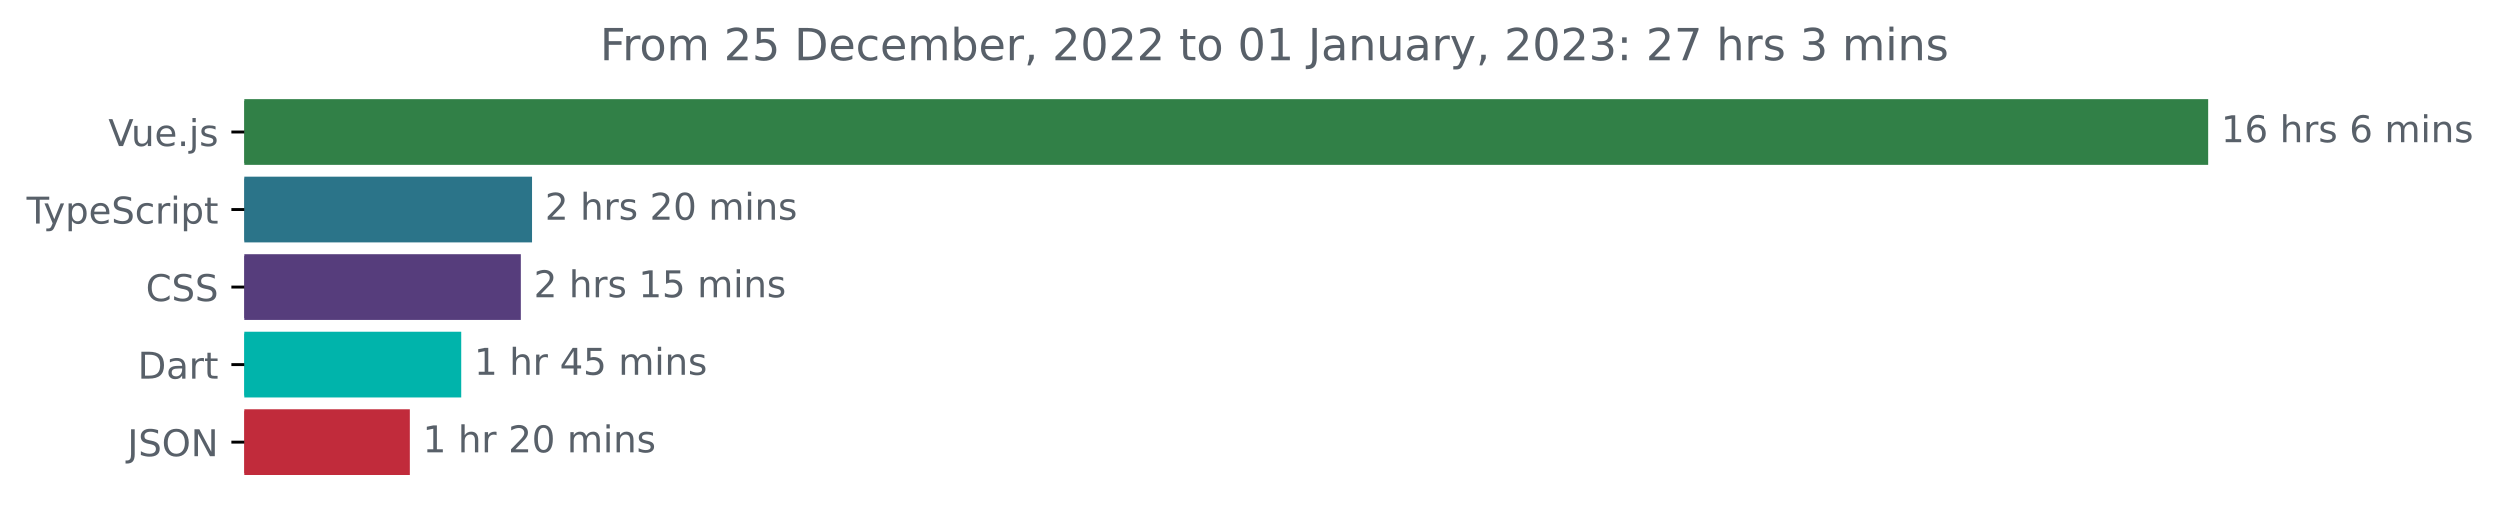
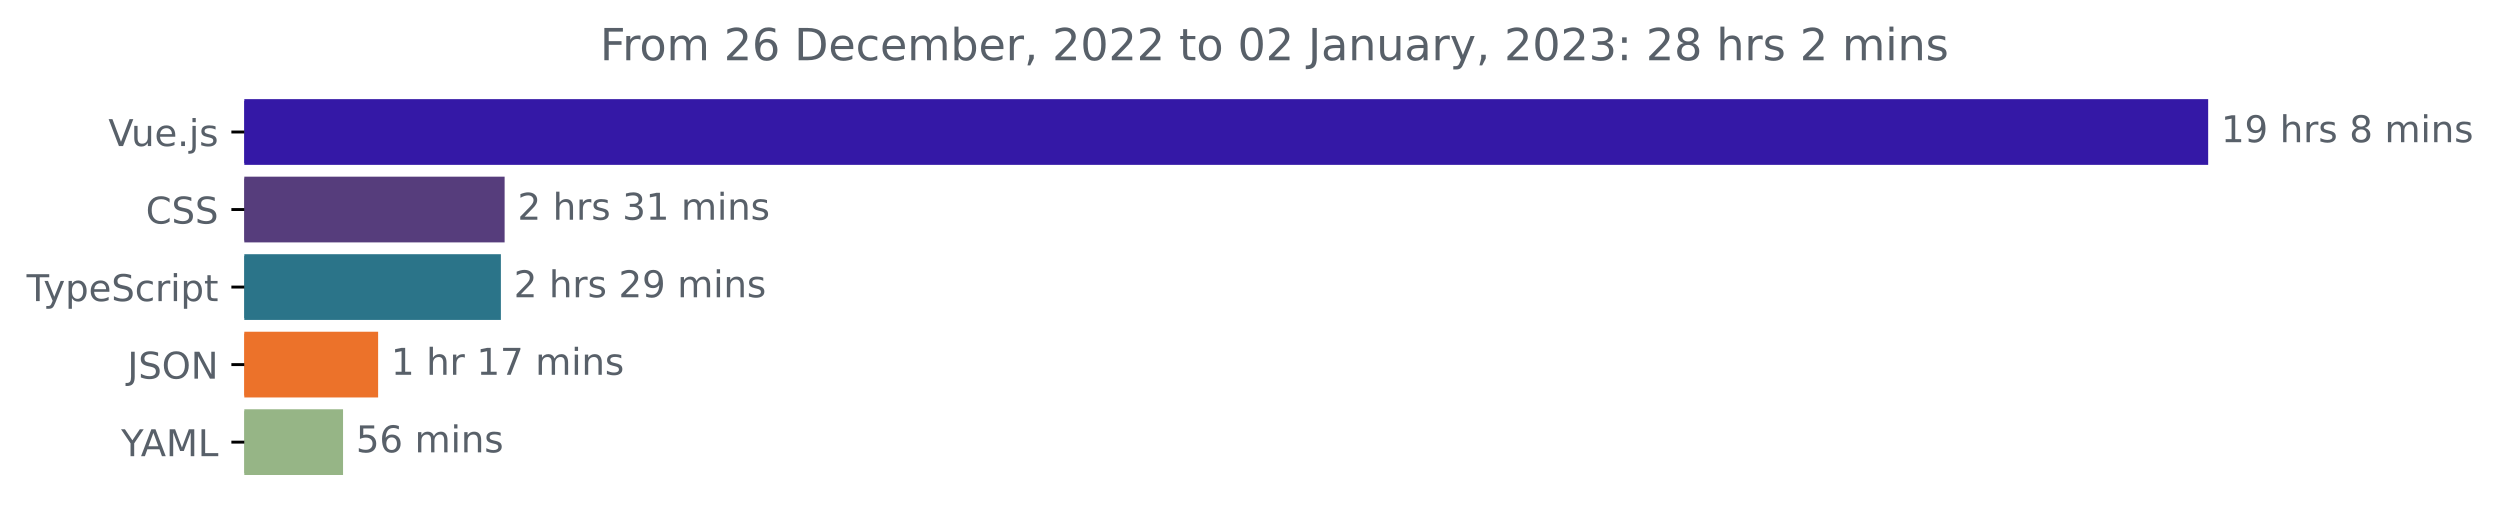
<svg xmlns="http://www.w3.org/2000/svg" xmlns:xlink="http://www.w3.org/1999/xlink" width="677.144pt" height="140.398pt" viewBox="0 0 677.144 140.398" version="1.1">
  <defs>
    <style type="text/css">*{stroke-linejoin: round; stroke-linecap: butt}</style>
  </defs>
  <g id="figure_1">
    <g id="patch_1">
      <path d="M -0 140.398  L 677.144 140.398  L 677.144 0  L -0 0  L -0 140.398  z " style="fill: none" />
    </g>
    <g id="axes_1">
      <g id="patch_2">
-         <path d="M 66.17 27.358  L 597.599 27.358  L 597.599 44.158  L 66.17 44.158  z " clip-path="url(#pd96a8617d4)" style="fill: #318047; stroke: #318047; stroke-linejoin: miter" />
+         <path d="M 66.17 27.358  L 597.599 27.358  L 597.599 44.158  L 66.17 44.158  z " clip-path="url(#pa84ea050c7)" style="fill: #3418a6; stroke: #3418a6; stroke-linejoin: miter" />
      </g>
      <g id="patch_3">
-         <path d="M 66.17 48.358  L 143.605 48.358  L 143.605 65.158  L 66.17 65.158  z " clip-path="url(#pd96a8617d4)" style="fill: #2b7489; stroke: #2b7489; stroke-linejoin: miter" />
+         <path d="M 66.17 48.358  L 136.181 48.358  L 136.181 65.158  L 66.17 65.158  z " clip-path="url(#pa84ea050c7)" style="fill: #563d7c; stroke: #563d7c; stroke-linejoin: miter" />
      </g>
      <g id="patch_4">
-         <path d="M 66.17 69.358  L 140.572 69.358  L 140.572 86.158  L 66.17 86.158  z " clip-path="url(#pd96a8617d4)" style="fill: #563d7c; stroke: #563d7c; stroke-linejoin: miter" />
+         <path d="M 66.17 69.358  L 135.169 69.358  L 135.169 86.158  L 66.17 86.158  z " clip-path="url(#pa84ea050c7)" style="fill: #2b7489; stroke: #2b7489; stroke-linejoin: miter" />
      </g>
      <g id="patch_5">
-         <path d="M 66.17 90.358  L 124.425 90.358  L 124.425 107.158  L 66.17 107.158  z " clip-path="url(#pd96a8617d4)" style="fill: #00b4ab; stroke: #00b4ab; stroke-linejoin: miter" />
+         <path d="M 66.17 90.358  L 101.916 90.358  L 101.916 107.158  L 66.17 107.158  z " clip-path="url(#pa84ea050c7)" style="fill: #ec722a; stroke: #ec722a; stroke-linejoin: miter" />
      </g>
      <g id="patch_6">
-         <path d="M 66.17 111.358  L 110.508 111.358  L 110.508 128.158  L 66.17 128.158  z " clip-path="url(#pd96a8617d4)" style="fill: #c12b3b; stroke: #c12b3b; stroke-linejoin: miter" />
+         <path d="M 66.17 111.358  L 92.415 111.358  L 92.415 128.158  L 66.17 128.158  z " clip-path="url(#pa84ea050c7)" style="fill: #96b586; stroke: #96b586; stroke-linejoin: miter" />
      </g>
      <g id="matplotlib.axis_1" />
      <g id="matplotlib.axis_2">
        <g id="ytick_1">
          <g id="line2d_1">
            <defs>
-               <path id="md904763679" d="M 0 0  L -3.5 0  " style="stroke: #000000; stroke-width: 0.8" />
+               <path id="m0748a91ef2" d="M 0 0  L -3.5 0  " style="stroke: #000000; stroke-width: 0.8" />
            </defs>
            <g>
-               <use xlink:href="#md904763679" x="66.17" y="35.758" style="stroke: #000000; stroke-width: 0.8" />
+               <use xlink:href="#m0748a91ef2" x="66.17" y="35.758" style="stroke: #000000; stroke-width: 0.8" />
            </g>
          </g>
          <g id="text_1">
            <g style="fill: #586069" transform="translate(29.34844 39.55734)scale(0.1 -0.1)">
              <defs>
                <path id="DejaVuSans-56" d="M 1831 0  L 50 4666  L 709 4666  L 2188 738  L 3669 4666  L 4325 4666  L 2547 0  L 1831 0  z " transform="scale(0.015625)" />
                <path id="DejaVuSans-75" d="M 544 1381  L 544 3500  L 1119 3500  L 1119 1403  Q 1119 906 1312 657  Q 1506 409 1894 409  Q 2359 409 2629 706  Q 2900 1003 2900 1516  L 2900 3500  L 3475 3500  L 3475 0  L 2900 0  L 2900 538  Q 2691 219 2414 64  Q 2138 -91 1772 -91  Q 1169 -91 856 284  Q 544 659 544 1381  z M 1991 3584  L 1991 3584  z " transform="scale(0.015625)" />
                <path id="DejaVuSans-65" d="M 3597 1894  L 3597 1613  L 953 1613  Q 991 1019 1311 708  Q 1631 397 2203 397  Q 2534 397 2845 478  Q 3156 559 3463 722  L 3463 178  Q 3153 47 2828 -22  Q 2503 -91 2169 -91  Q 1331 -91 842 396  Q 353 884 353 1716  Q 353 2575 817 3079  Q 1281 3584 2069 3584  Q 2775 3584 3186 3129  Q 3597 2675 3597 1894  z M 3022 2063  Q 3016 2534 2758 2815  Q 2500 3097 2075 3097  Q 1594 3097 1305 2825  Q 1016 2553 972 2059  L 3022 2063  z " transform="scale(0.015625)" />
                <path id="DejaVuSans-2e" d="M 684 794  L 1344 794  L 1344 0  L 684 0  L 684 794  z " transform="scale(0.015625)" />
                <path id="DejaVuSans-6a" d="M 603 3500  L 1178 3500  L 1178 -63  Q 1178 -731 923 -1031  Q 669 -1331 103 -1331  L -116 -1331  L -116 -844  L 38 -844  Q 366 -844 484 -692  Q 603 -541 603 -63  L 603 3500  z M 603 4863  L 1178 4863  L 1178 4134  L 603 4134  L 603 4863  z " transform="scale(0.015625)" />
                <path id="DejaVuSans-73" d="M 2834 3397  L 2834 2853  Q 2591 2978 2328 3040  Q 2066 3103 1784 3103  Q 1356 3103 1142 2972  Q 928 2841 928 2578  Q 928 2378 1081 2264  Q 1234 2150 1697 2047  L 1894 2003  Q 2506 1872 2764 1633  Q 3022 1394 3022 966  Q 3022 478 2636 193  Q 2250 -91 1575 -91  Q 1294 -91 989 -36  Q 684 19 347 128  L 347 722  Q 666 556 975 473  Q 1284 391 1588 391  Q 1994 391 2212 530  Q 2431 669 2431 922  Q 2431 1156 2273 1281  Q 2116 1406 1581 1522  L 1381 1569  Q 847 1681 609 1914  Q 372 2147 372 2553  Q 372 3047 722 3315  Q 1072 3584 1716 3584  Q 2034 3584 2315 3537  Q 2597 3491 2834 3397  z " transform="scale(0.015625)" />
              </defs>
              <use xlink:href="#DejaVuSans-56" />
              <use xlink:href="#DejaVuSans-75" x="61.658" />
              <use xlink:href="#DejaVuSans-65" x="125.037" />
              <use xlink:href="#DejaVuSans-2e" x="186.561" />
              <use xlink:href="#DejaVuSans-6a" x="218.348" />
              <use xlink:href="#DejaVuSans-73" x="246.131" />
            </g>
          </g>
        </g>
        <g id="ytick_2">
          <g id="line2d_2">
            <g>
-               <use xlink:href="#md904763679" x="66.17" y="56.758" style="stroke: #000000; stroke-width: 0.8" />
+               <use xlink:href="#m0748a91ef2" x="66.17" y="56.758" style="stroke: #000000; stroke-width: 0.8" />
            </g>
          </g>
          <g id="text_2">
-             <g style="fill: #586069" transform="translate(7.2 60.55734)scale(0.1 -0.1)">
+             <g style="fill: #586069" transform="translate(39.49063 60.55734)scale(0.1 -0.1)">
+               <defs>
+                 <path id="DejaVuSans-43" d="M 4122 4306  L 4122 3641  Q 3803 3938 3442 4084  Q 3081 4231 2675 4231  Q 1875 4231 1450 3742  Q 1025 3253 1025 2328  Q 1025 1406 1450 917  Q 1875 428 2675 428  Q 3081 428 3442 575  Q 3803 722 4122 1019  L 4122 359  Q 3791 134 3420 21  Q 3050 -91 2638 -91  Q 1578 -91 968 557  Q 359 1206 359 2328  Q 359 3453 968 4101  Q 1578 4750 2638 4750  Q 3056 4750 3426 4639  Q 3797 4528 4122 4306  z " transform="scale(0.015625)" />
+                 <path id="DejaVuSans-53" d="M 3425 4513  L 3425 3897  Q 3066 4069 2747 4153  Q 2428 4238 2131 4238  Q 1616 4238 1336 4038  Q 1056 3838 1056 3469  Q 1056 3159 1242 3001  Q 1428 2844 1947 2747  L 2328 2669  Q 3034 2534 3370 2195  Q 3706 1856 3706 1288  Q 3706 609 3251 259  Q 2797 -91 1919 -91  Q 1588 -91 1214 -16  Q 841 59 441 206  L 441 856  Q 825 641 1194 531  Q 1563 422 1919 422  Q 2459 422 2753 634  Q 3047 847 3047 1241  Q 3047 1584 2836 1778  Q 2625 1972 2144 2069  L 1759 2144  Q 1053 2284 737 2584  Q 422 2884 422 3419  Q 422 4038 858 4394  Q 1294 4750 2059 4750  Q 2388 4750 2728 4690  Q 3069 4631 3425 4513  z " transform="scale(0.015625)" />
+               </defs>
+               <use xlink:href="#DejaVuSans-43" />
+               <use xlink:href="#DejaVuSans-53" x="69.824" />
+               <use xlink:href="#DejaVuSans-53" x="133.301" />
+             </g>
+           </g>
+         </g>
+         <g id="ytick_3">
+           <g id="line2d_3">
+             <g>
+               <use xlink:href="#m0748a91ef2" x="66.17" y="77.758" style="stroke: #000000; stroke-width: 0.8" />
+             </g>
+           </g>
+           <g id="text_3">
+             <g style="fill: #586069" transform="translate(7.2 81.55734)scale(0.1 -0.1)">
              <defs>
                <path id="DejaVuSans-54" d="M -19 4666  L 3928 4666  L 3928 4134  L 2272 4134  L 2272 0  L 1638 0  L 1638 4134  L -19 4134  L -19 4666  z " transform="scale(0.015625)" />
                <path id="DejaVuSans-79" d="M 2059 -325  Q 1816 -950 1584 -1140  Q 1353 -1331 966 -1331  L 506 -1331  L 506 -850  L 844 -850  Q 1081 -850 1212 -737  Q 1344 -625 1503 -206  L 1606 56  L 191 3500  L 800 3500  L 1894 763  L 2988 3500  L 3597 3500  L 2059 -325  z " transform="scale(0.015625)" />
                <path id="DejaVuSans-70" d="M 1159 525  L 1159 -1331  L 581 -1331  L 581 3500  L 1159 3500  L 1159 2969  Q 1341 3281 1617 3432  Q 1894 3584 2278 3584  Q 2916 3584 3314 3078  Q 3713 2572 3713 1747  Q 3713 922 3314 415  Q 2916 -91 2278 -91  Q 1894 -91 1617 61  Q 1341 213 1159 525  z M 3116 1747  Q 3116 2381 2855 2742  Q 2594 3103 2138 3103  Q 1681 3103 1420 2742  Q 1159 2381 1159 1747  Q 1159 1113 1420 752  Q 1681 391 2138 391  Q 2594 391 2855 752  Q 3116 1113 3116 1747  z " transform="scale(0.015625)" />
-                 <path id="DejaVuSans-53" d="M 3425 4513  L 3425 3897  Q 3066 4069 2747 4153  Q 2428 4238 2131 4238  Q 1616 4238 1336 4038  Q 1056 3838 1056 3469  Q 1056 3159 1242 3001  Q 1428 2844 1947 2747  L 2328 2669  Q 3034 2534 3370 2195  Q 3706 1856 3706 1288  Q 3706 609 3251 259  Q 2797 -91 1919 -91  Q 1588 -91 1214 -16  Q 841 59 441 206  L 441 856  Q 825 641 1194 531  Q 1563 422 1919 422  Q 2459 422 2753 634  Q 3047 847 3047 1241  Q 3047 1584 2836 1778  Q 2625 1972 2144 2069  L 1759 2144  Q 1053 2284 737 2584  Q 422 2884 422 3419  Q 422 4038 858 4394  Q 1294 4750 2059 4750  Q 2388 4750 2728 4690  Q 3069 4631 3425 4513  z " transform="scale(0.015625)" />
                <path id="DejaVuSans-63" d="M 3122 3366  L 3122 2828  Q 2878 2963 2633 3030  Q 2388 3097 2138 3097  Q 1578 3097 1268 2742  Q 959 2388 959 1747  Q 959 1106 1268 751  Q 1578 397 2138 397  Q 2388 397 2633 464  Q 2878 531 3122 666  L 3122 134  Q 2881 22 2623 -34  Q 2366 -91 2075 -91  Q 1284 -91 818 406  Q 353 903 353 1747  Q 353 2603 823 3093  Q 1294 3584 2113 3584  Q 2378 3584 2631 3529  Q 2884 3475 3122 3366  z " transform="scale(0.015625)" />
                <path id="DejaVuSans-72" d="M 2631 2963  Q 2534 3019 2420 3045  Q 2306 3072 2169 3072  Q 1681 3072 1420 2755  Q 1159 2438 1159 1844  L 1159 0  L 581 0  L 581 3500  L 1159 3500  L 1159 2956  Q 1341 3275 1631 3429  Q 1922 3584 2338 3584  Q 2397 3584 2469 3576  Q 2541 3569 2628 3553  L 2631 2963  z " transform="scale(0.015625)" />
                <path id="DejaVuSans-69" d="M 603 3500  L 1178 3500  L 1178 0  L 603 0  L 603 3500  z M 603 4863  L 1178 4863  L 1178 4134  L 603 4134  L 603 4863  z " transform="scale(0.015625)" />
                <path id="DejaVuSans-74" d="M 1172 4494  L 1172 3500  L 2356 3500  L 2356 3053  L 1172 3053  L 1172 1153  Q 1172 725 1289 603  Q 1406 481 1766 481  L 2356 481  L 2356 0  L 1766 0  Q 1100 0 847 248  Q 594 497 594 1153  L 594 3053  L 172 3053  L 172 3500  L 594 3500  L 594 4494  L 1172 4494  z " transform="scale(0.015625)" />
              </defs>
              <use xlink:href="#DejaVuSans-54" />
              <use xlink:href="#DejaVuSans-79" x="45.459" />
              <use xlink:href="#DejaVuSans-70" x="104.639" />
              <use xlink:href="#DejaVuSans-65" x="168.115" />
              <use xlink:href="#DejaVuSans-53" x="229.639" />
              <use xlink:href="#DejaVuSans-63" x="293.115" />
              <use xlink:href="#DejaVuSans-72" x="348.096" />
              <use xlink:href="#DejaVuSans-69" x="389.209" />
              <use xlink:href="#DejaVuSans-70" x="416.992" />
              <use xlink:href="#DejaVuSans-74" x="480.469" />
            </g>
          </g>
        </g>
-         <g id="ytick_3">
-           <g id="line2d_3">
-             <g>
-               <use xlink:href="#md904763679" x="66.17" y="77.758" style="stroke: #000000; stroke-width: 0.8" />
-             </g>
-           </g>
-           <g id="text_3">
-             <g style="fill: #586069" transform="translate(39.49063 81.55734)scale(0.1 -0.1)">
-               <defs>
-                 <path id="DejaVuSans-43" d="M 4122 4306  L 4122 3641  Q 3803 3938 3442 4084  Q 3081 4231 2675 4231  Q 1875 4231 1450 3742  Q 1025 3253 1025 2328  Q 1025 1406 1450 917  Q 1875 428 2675 428  Q 3081 428 3442 575  Q 3803 722 4122 1019  L 4122 359  Q 3791 134 3420 21  Q 3050 -91 2638 -91  Q 1578 -91 968 557  Q 359 1206 359 2328  Q 359 3453 968 4101  Q 1578 4750 2638 4750  Q 3056 4750 3426 4639  Q 3797 4528 4122 4306  z " transform="scale(0.015625)" />
-               </defs>
-               <use xlink:href="#DejaVuSans-43" />
-               <use xlink:href="#DejaVuSans-53" x="69.824" />
-               <use xlink:href="#DejaVuSans-53" x="133.301" />
-             </g>
-           </g>
-         </g>
        <g id="ytick_4">
          <g id="line2d_4">
            <g>
-               <use xlink:href="#md904763679" x="66.17" y="98.758" style="stroke: #000000; stroke-width: 0.8" />
+               <use xlink:href="#m0748a91ef2" x="66.17" y="98.758" style="stroke: #000000; stroke-width: 0.8" />
            </g>
          </g>
          <g id="text_4">
-             <g style="fill: #586069" transform="translate(37.31094 102.5573)scale(0.1 -0.1)">
-               <defs>
-                 <path id="DejaVuSans-44" d="M 1259 4147  L 1259 519  L 2022 519  Q 2988 519 3436 956  Q 3884 1394 3884 2338  Q 3884 3275 3436 3711  Q 2988 4147 2022 4147  L 1259 4147  z M 628 4666  L 1925 4666  Q 3281 4666 3915 4102  Q 4550 3538 4550 2338  Q 4550 1131 3912 565  Q 3275 0 1925 0  L 628 0  L 628 4666  z " transform="scale(0.015625)" />
-                 <path id="DejaVuSans-61" d="M 2194 1759  Q 1497 1759 1228 1600  Q 959 1441 959 1056  Q 959 750 1161 570  Q 1363 391 1709 391  Q 2188 391 2477 730  Q 2766 1069 2766 1631  L 2766 1759  L 2194 1759  z M 3341 1997  L 3341 0  L 2766 0  L 2766 531  Q 2569 213 2275 61  Q 1981 -91 1556 -91  Q 1019 -91 701 211  Q 384 513 384 1019  Q 384 1609 779 1909  Q 1175 2209 1959 2209  L 2766 2209  L 2766 2266  Q 2766 2663 2505 2880  Q 2244 3097 1772 3097  Q 1472 3097 1187 3025  Q 903 2953 641 2809  L 641 3341  Q 956 3463 1253 3523  Q 1550 3584 1831 3584  Q 2591 3584 2966 3190  Q 3341 2797 3341 1997  z " transform="scale(0.015625)" />
-               </defs>
-               <use xlink:href="#DejaVuSans-44" />
-               <use xlink:href="#DejaVuSans-61" x="77.002" />
-               <use xlink:href="#DejaVuSans-72" x="138.281" />
-               <use xlink:href="#DejaVuSans-74" x="179.395" />
-             </g>
-           </g>
-         </g>
-         <g id="ytick_5">
-           <g id="line2d_5">
-             <g>
-               <use xlink:href="#md904763679" x="66.17" y="119.758" style="stroke: #000000; stroke-width: 0.8" />
-             </g>
-           </g>
-           <g id="text_5">
-             <g style="fill: #586069" transform="translate(34.51875 123.5573)scale(0.1 -0.1)">
+             <g style="fill: #586069" transform="translate(34.51875 102.5573)scale(0.1 -0.1)">
              <defs>
                <path id="DejaVuSans-4a" d="M 628 4666  L 1259 4666  L 1259 325  Q 1259 -519 939 -900  Q 619 -1281 -91 -1281  L -331 -1281  L -331 -750  L -134 -750  Q 284 -750 456 -515  Q 628 -281 628 325  L 628 4666  z " transform="scale(0.015625)" />
                <path id="DejaVuSans-4f" d="M 2522 4238  Q 1834 4238 1429 3725  Q 1025 3213 1025 2328  Q 1025 1447 1429 934  Q 1834 422 2522 422  Q 3209 422 3611 934  Q 4013 1447 4013 2328  Q 4013 3213 3611 3725  Q 3209 4238 2522 4238  z M 2522 4750  Q 3503 4750 4090 4092  Q 4678 3434 4678 2328  Q 4678 1225 4090 567  Q 3503 -91 2522 -91  Q 1538 -91 948 565  Q 359 1222 359 2328  Q 359 3434 948 4092  Q 1538 4750 2522 4750  z " transform="scale(0.015625)" />
                <path id="DejaVuSans-4e" d="M 628 4666  L 1478 4666  L 3547 763  L 3547 4666  L 4159 4666  L 4159 0  L 3309 0  L 1241 3903  L 1241 0  L 628 0  L 628 4666  z " transform="scale(0.015625)" />
              </defs>
              <use xlink:href="#DejaVuSans-4a" />
              <use xlink:href="#DejaVuSans-53" x="29.492" />
              <use xlink:href="#DejaVuSans-4f" x="92.969" />
              <use xlink:href="#DejaVuSans-4e" x="171.68" />
            </g>
          </g>
        </g>
+         <g id="ytick_5">
+           <g id="line2d_5">
+             <g>
+               <use xlink:href="#m0748a91ef2" x="66.17" y="119.758" style="stroke: #000000; stroke-width: 0.8" />
+             </g>
+           </g>
+           <g id="text_5">
+             <g style="fill: #586069" transform="translate(32.79688 123.5573)scale(0.1 -0.1)">
+               <defs>
+                 <path id="DejaVuSans-59" d="M -13 4666  L 666 4666  L 1959 2747  L 3244 4666  L 3922 4666  L 2272 2222  L 2272 0  L 1638 0  L 1638 2222  L -13 4666  z " transform="scale(0.015625)" />
+                 <path id="DejaVuSans-41" d="M 2188 4044  L 1331 1722  L 3047 1722  L 2188 4044  z M 1831 4666  L 2547 4666  L 4325 0  L 3669 0  L 3244 1197  L 1141 1197  L 716 0  L 50 0  L 1831 4666  z " transform="scale(0.015625)" />
+                 <path id="DejaVuSans-4d" d="M 628 4666  L 1569 4666  L 2759 1491  L 3956 4666  L 4897 4666  L 4897 0  L 4281 0  L 4281 4097  L 3078 897  L 2444 897  L 1241 4097  L 1241 0  L 628 0  L 628 4666  z " transform="scale(0.015625)" />
+                 <path id="DejaVuSans-4c" d="M 628 4666  L 1259 4666  L 1259 531  L 3531 531  L 3531 0  L 628 0  L 628 4666  z " transform="scale(0.015625)" />
+               </defs>
+               <use xlink:href="#DejaVuSans-59" />
+               <use xlink:href="#DejaVuSans-41" x="53.334" />
+               <use xlink:href="#DejaVuSans-4d" x="121.742" />
+               <use xlink:href="#DejaVuSans-4c" x="208.021" />
+             </g>
+           </g>
+         </g>
      </g>
      <g id="text_6">
        <g style="fill: #586069" transform="translate(601.5989 38.5175)scale(0.1 -0.1)">
          <defs>
            <path id="DejaVuSans-31" d="M 794 531  L 1825 531  L 1825 4091  L 703 3866  L 703 4441  L 1819 4666  L 2450 4666  L 2450 531  L 3481 531  L 3481 0  L 794 0  L 794 531  z " transform="scale(0.015625)" />
-             <path id="DejaVuSans-36" d="M 2113 2584  Q 1688 2584 1439 2293  Q 1191 2003 1191 1497  Q 1191 994 1439 701  Q 1688 409 2113 409  Q 2538 409 2786 701  Q 3034 994 3034 1497  Q 3034 2003 2786 2293  Q 2538 2584 2113 2584  z M 3366 4563  L 3366 3988  Q 3128 4100 2886 4159  Q 2644 4219 2406 4219  Q 1781 4219 1451 3797  Q 1122 3375 1075 2522  Q 1259 2794 1537 2939  Q 1816 3084 2150 3084  Q 2853 3084 3261 2657  Q 3669 2231 3669 1497  Q 3669 778 3244 343  Q 2819 -91 2113 -91  Q 1303 -91 875 529  Q 447 1150 447 2328  Q 447 3434 972 4092  Q 1497 4750 2381 4750  Q 2619 4750 2861 4703  Q 3103 4656 3366 4563  z " transform="scale(0.015625)" />
+             <path id="DejaVuSans-39" d="M 703 97  L 703 672  Q 941 559 1184 500  Q 1428 441 1663 441  Q 2288 441 2617 861  Q 2947 1281 2994 2138  Q 2813 1869 2534 1725  Q 2256 1581 1919 1581  Q 1219 1581 811 2004  Q 403 2428 403 3163  Q 403 3881 828 4315  Q 1253 4750 1959 4750  Q 2769 4750 3195 4129  Q 3622 3509 3622 2328  Q 3622 1225 3098 567  Q 2575 -91 1691 -91  Q 1453 -91 1209 -44  Q 966 3 703 97  z M 1959 2075  Q 2384 2075 2632 2365  Q 2881 2656 2881 3163  Q 2881 3666 2632 3958  Q 2384 4250 1959 4250  Q 1534 4250 1286 3958  Q 1038 3666 1038 3163  Q 1038 2656 1286 2365  Q 1534 2075 1959 2075  z " transform="scale(0.015625)" />
            <path id="DejaVuSans-20" transform="scale(0.015625)" />
            <path id="DejaVuSans-68" d="M 3513 2113  L 3513 0  L 2938 0  L 2938 2094  Q 2938 2591 2744 2837  Q 2550 3084 2163 3084  Q 1697 3084 1428 2787  Q 1159 2491 1159 1978  L 1159 0  L 581 0  L 581 4863  L 1159 4863  L 1159 2956  Q 1366 3272 1645 3428  Q 1925 3584 2291 3584  Q 2894 3584 3203 3211  Q 3513 2838 3513 2113  z " transform="scale(0.015625)" />
+             <path id="DejaVuSans-38" d="M 2034 2216  Q 1584 2216 1326 1975  Q 1069 1734 1069 1313  Q 1069 891 1326 650  Q 1584 409 2034 409  Q 2484 409 2743 651  Q 3003 894 3003 1313  Q 3003 1734 2745 1975  Q 2488 2216 2034 2216  z M 1403 2484  Q 997 2584 770 2862  Q 544 3141 544 3541  Q 544 4100 942 4425  Q 1341 4750 2034 4750  Q 2731 4750 3128 4425  Q 3525 4100 3525 3541  Q 3525 3141 3298 2862  Q 3072 2584 2669 2484  Q 3125 2378 3379 2068  Q 3634 1759 3634 1313  Q 3634 634 3220 271  Q 2806 -91 2034 -91  Q 1263 -91 848 271  Q 434 634 434 1313  Q 434 1759 690 2068  Q 947 2378 1403 2484  z M 1172 3481  Q 1172 3119 1398 2916  Q 1625 2713 2034 2713  Q 2441 2713 2670 2916  Q 2900 3119 2900 3481  Q 2900 3844 2670 4047  Q 2441 4250 2034 4250  Q 1625 4250 1398 4047  Q 1172 3844 1172 3481  z " transform="scale(0.015625)" />
            <path id="DejaVuSans-6d" d="M 3328 2828  Q 3544 3216 3844 3400  Q 4144 3584 4550 3584  Q 5097 3584 5394 3201  Q 5691 2819 5691 2113  L 5691 0  L 5113 0  L 5113 2094  Q 5113 2597 4934 2840  Q 4756 3084 4391 3084  Q 3944 3084 3684 2787  Q 3425 2491 3425 1978  L 3425 0  L 2847 0  L 2847 2094  Q 2847 2600 2669 2842  Q 2491 3084 2119 3084  Q 1678 3084 1418 2786  Q 1159 2488 1159 1978  L 1159 0  L 581 0  L 581 3500  L 1159 3500  L 1159 2956  Q 1356 3278 1631 3431  Q 1906 3584 2284 3584  Q 2666 3584 2933 3390  Q 3200 3197 3328 2828  z " transform="scale(0.015625)" />
            <path id="DejaVuSans-6e" d="M 3513 2113  L 3513 0  L 2938 0  L 2938 2094  Q 2938 2591 2744 2837  Q 2550 3084 2163 3084  Q 1697 3084 1428 2787  Q 1159 2491 1159 1978  L 1159 0  L 581 0  L 581 3500  L 1159 3500  L 1159 2956  Q 1366 3272 1645 3428  Q 1925 3584 2291 3584  Q 2894 3584 3203 3211  Q 3513 2838 3513 2113  z " transform="scale(0.015625)" />
          </defs>
          <use xlink:href="#DejaVuSans-31" />
-           <use xlink:href="#DejaVuSans-36" x="63.623" />
+           <use xlink:href="#DejaVuSans-39" x="63.623" />
          <use xlink:href="#DejaVuSans-20" x="127.246" />
          <use xlink:href="#DejaVuSans-68" x="159.033" />
          <use xlink:href="#DejaVuSans-72" x="222.412" />
          <use xlink:href="#DejaVuSans-73" x="263.525" />
          <use xlink:href="#DejaVuSans-20" x="315.625" />
-           <use xlink:href="#DejaVuSans-36" x="347.412" />
+           <use xlink:href="#DejaVuSans-38" x="347.412" />
          <use xlink:href="#DejaVuSans-20" x="411.035" />
          <use xlink:href="#DejaVuSans-6d" x="442.822" />
          <use xlink:href="#DejaVuSans-69" x="540.234" />
          <use xlink:href="#DejaVuSans-6e" x="568.018" />
          <use xlink:href="#DejaVuSans-73" x="631.396" />
        </g>
      </g>
      <g id="text_7">
-         <g style="fill: #586069" transform="translate(147.6053 59.5175)scale(0.1 -0.1)">
+         <g style="fill: #586069" transform="translate(140.1812 59.5175)scale(0.1 -0.1)">
          <defs>
            <path id="DejaVuSans-32" d="M 1228 531  L 3431 531  L 3431 0  L 469 0  L 469 531  Q 828 903 1448 1529  Q 2069 2156 2228 2338  Q 2531 2678 2651 2914  Q 2772 3150 2772 3378  Q 2772 3750 2511 3984  Q 2250 4219 1831 4219  Q 1534 4219 1204 4116  Q 875 4013 500 3803  L 500 4441  Q 881 4594 1212 4672  Q 1544 4750 1819 4750  Q 2544 4750 2975 4387  Q 3406 4025 3406 3419  Q 3406 3131 3298 2873  Q 3191 2616 2906 2266  Q 2828 2175 2409 1742  Q 1991 1309 1228 531  z " transform="scale(0.015625)" />
-             <path id="DejaVuSans-30" d="M 2034 4250  Q 1547 4250 1301 3770  Q 1056 3291 1056 2328  Q 1056 1369 1301 889  Q 1547 409 2034 409  Q 2525 409 2770 889  Q 3016 1369 3016 2328  Q 3016 3291 2770 3770  Q 2525 4250 2034 4250  z M 2034 4750  Q 2819 4750 3233 4129  Q 3647 3509 3647 2328  Q 3647 1150 3233 529  Q 2819 -91 2034 -91  Q 1250 -91 836 529  Q 422 1150 422 2328  Q 422 3509 836 4129  Q 1250 4750 2034 4750  z " transform="scale(0.015625)" />
-           </defs>
+             <path id="DejaVuSans-33" d="M 2597 2516  Q 3050 2419 3304 2112  Q 3559 1806 3559 1356  Q 3559 666 3084 287  Q 2609 -91 1734 -91  Q 1441 -91 1130 -33  Q 819 25 488 141  L 488 750  Q 750 597 1062 519  Q 1375 441 1716 441  Q 2309 441 2620 675  Q 2931 909 2931 1356  Q 2931 1769 2642 2001  Q 2353 2234 1838 2234  L 1294 2234  L 1294 2753  L 1863 2753  Q 2328 2753 2575 2939  Q 2822 3125 2822 3475  Q 2822 3834 2567 4026  Q 2313 4219 1838 4219  Q 1578 4219 1281 4162  Q 984 4106 628 3988  L 628 4550  Q 988 4650 1302 4700  Q 1616 4750 1894 4750  Q 2613 4750 3031 4423  Q 3450 4097 3450 3541  Q 3450 3153 3228 2886  Q 3006 2619 2597 2516  z " transform="scale(0.015625)" />
+           </defs>
+           <use xlink:href="#DejaVuSans-32" />
+           <use xlink:href="#DejaVuSans-20" x="63.623" />
+           <use xlink:href="#DejaVuSans-68" x="95.41" />
+           <use xlink:href="#DejaVuSans-72" x="158.789" />
+           <use xlink:href="#DejaVuSans-73" x="199.902" />
+           <use xlink:href="#DejaVuSans-20" x="252.002" />
+           <use xlink:href="#DejaVuSans-33" x="283.789" />
+           <use xlink:href="#DejaVuSans-31" x="347.412" />
+           <use xlink:href="#DejaVuSans-20" x="411.035" />
+           <use xlink:href="#DejaVuSans-6d" x="442.822" />
+           <use xlink:href="#DejaVuSans-69" x="540.234" />
+           <use xlink:href="#DejaVuSans-6e" x="568.018" />
+           <use xlink:href="#DejaVuSans-73" x="631.396" />
+         </g>
+       </g>
+       <g id="text_8">
+         <g style="fill: #586069" transform="translate(139.1688 80.5175)scale(0.1 -0.1)">
          <use xlink:href="#DejaVuSans-32" />
          <use xlink:href="#DejaVuSans-20" x="63.623" />
          <use xlink:href="#DejaVuSans-68" x="95.41" />
          <use xlink:href="#DejaVuSans-72" x="158.789" />
          <use xlink:href="#DejaVuSans-73" x="199.902" />
          <use xlink:href="#DejaVuSans-20" x="252.002" />
          <use xlink:href="#DejaVuSans-32" x="283.789" />
-           <use xlink:href="#DejaVuSans-30" x="347.412" />
+           <use xlink:href="#DejaVuSans-39" x="347.412" />
          <use xlink:href="#DejaVuSans-20" x="411.035" />
          <use xlink:href="#DejaVuSans-6d" x="442.822" />
          <use xlink:href="#DejaVuSans-69" x="540.234" />
          <use xlink:href="#DejaVuSans-6e" x="568.018" />
          <use xlink:href="#DejaVuSans-73" x="631.396" />
        </g>
      </g>
-       <g id="text_8">
-         <g style="fill: #586069" transform="translate(144.5721 80.5175)scale(0.1 -0.1)">
-           <defs>
-             <path id="DejaVuSans-35" d="M 691 4666  L 3169 4666  L 3169 4134  L 1269 4134  L 1269 2991  Q 1406 3038 1543 3061  Q 1681 3084 1819 3084  Q 2600 3084 3056 2656  Q 3513 2228 3513 1497  Q 3513 744 3044 326  Q 2575 -91 1722 -91  Q 1428 -91 1123 -41  Q 819 9 494 109  L 494 744  Q 775 591 1075 516  Q 1375 441 1709 441  Q 2250 441 2565 725  Q 2881 1009 2881 1497  Q 2881 1984 2565 2268  Q 2250 2553 1709 2553  Q 1456 2553 1204 2497  Q 953 2441 691 2322  L 691 4666  z " transform="scale(0.015625)" />
-           </defs>
-           <use xlink:href="#DejaVuSans-32" />
-           <use xlink:href="#DejaVuSans-20" x="63.623" />
-           <use xlink:href="#DejaVuSans-68" x="95.41" />
-           <use xlink:href="#DejaVuSans-72" x="158.789" />
-           <use xlink:href="#DejaVuSans-73" x="199.902" />
-           <use xlink:href="#DejaVuSans-20" x="252.002" />
-           <use xlink:href="#DejaVuSans-31" x="283.789" />
-           <use xlink:href="#DejaVuSans-35" x="347.412" />
-           <use xlink:href="#DejaVuSans-20" x="411.035" />
-           <use xlink:href="#DejaVuSans-6d" x="442.822" />
-           <use xlink:href="#DejaVuSans-69" x="540.234" />
-           <use xlink:href="#DejaVuSans-6e" x="568.018" />
-           <use xlink:href="#DejaVuSans-73" x="631.396" />
-         </g>
-       </g>
      <g id="text_9">
-         <g style="fill: #586069" transform="translate(128.4249 101.5175)scale(0.1 -0.1)">
-           <defs>
-             <path id="DejaVuSans-34" d="M 2419 4116  L 825 1625  L 2419 1625  L 2419 4116  z M 2253 4666  L 3047 4666  L 3047 1625  L 3713 1625  L 3713 1100  L 3047 1100  L 3047 0  L 2419 0  L 2419 1100  L 313 1100  L 313 1709  L 2253 4666  z " transform="scale(0.015625)" />
+         <g style="fill: #586069" transform="translate(105.9156 101.5175)scale(0.1 -0.1)">
+           <defs>
+             <path id="DejaVuSans-37" d="M 525 4666  L 3525 4666  L 3525 4397  L 1831 0  L 1172 0  L 2766 4134  L 525 4134  L 525 4666  z " transform="scale(0.015625)" />
          </defs>
          <use xlink:href="#DejaVuSans-31" />
          <use xlink:href="#DejaVuSans-20" x="63.623" />
          <use xlink:href="#DejaVuSans-68" x="95.41" />
          <use xlink:href="#DejaVuSans-72" x="158.789" />
          <use xlink:href="#DejaVuSans-20" x="199.902" />
-           <use xlink:href="#DejaVuSans-34" x="231.689" />
-           <use xlink:href="#DejaVuSans-35" x="295.312" />
+           <use xlink:href="#DejaVuSans-31" x="231.689" />
+           <use xlink:href="#DejaVuSans-37" x="295.312" />
          <use xlink:href="#DejaVuSans-20" x="358.936" />
          <use xlink:href="#DejaVuSans-6d" x="390.723" />
          <use xlink:href="#DejaVuSans-69" x="488.135" />
          <use xlink:href="#DejaVuSans-6e" x="515.918" />
          <use xlink:href="#DejaVuSans-73" x="579.297" />
        </g>
      </g>
      <g id="text_10">
-         <g style="fill: #586069" transform="translate(114.5081 122.5175)scale(0.1 -0.1)">
-           <use xlink:href="#DejaVuSans-31" />
-           <use xlink:href="#DejaVuSans-20" x="63.623" />
-           <use xlink:href="#DejaVuSans-68" x="95.41" />
-           <use xlink:href="#DejaVuSans-72" x="158.789" />
-           <use xlink:href="#DejaVuSans-20" x="199.902" />
-           <use xlink:href="#DejaVuSans-32" x="231.689" />
-           <use xlink:href="#DejaVuSans-30" x="295.312" />
-           <use xlink:href="#DejaVuSans-20" x="358.936" />
-           <use xlink:href="#DejaVuSans-6d" x="390.723" />
-           <use xlink:href="#DejaVuSans-69" x="488.135" />
-           <use xlink:href="#DejaVuSans-6e" x="515.918" />
-           <use xlink:href="#DejaVuSans-73" x="579.297" />
+         <g style="fill: #586069" transform="translate(96.41466 122.5175)scale(0.1 -0.1)">
+           <defs>
+             <path id="DejaVuSans-35" d="M 691 4666  L 3169 4666  L 3169 4134  L 1269 4134  L 1269 2991  Q 1406 3038 1543 3061  Q 1681 3084 1819 3084  Q 2600 3084 3056 2656  Q 3513 2228 3513 1497  Q 3513 744 3044 326  Q 2575 -91 1722 -91  Q 1428 -91 1123 -41  Q 819 9 494 109  L 494 744  Q 775 591 1075 516  Q 1375 441 1709 441  Q 2250 441 2565 725  Q 2881 1009 2881 1497  Q 2881 1984 2565 2268  Q 2250 2553 1709 2553  Q 1456 2553 1204 2497  Q 953 2441 691 2322  L 691 4666  z " transform="scale(0.015625)" />
+             <path id="DejaVuSans-36" d="M 2113 2584  Q 1688 2584 1439 2293  Q 1191 2003 1191 1497  Q 1191 994 1439 701  Q 1688 409 2113 409  Q 2538 409 2786 701  Q 3034 994 3034 1497  Q 3034 2003 2786 2293  Q 2538 2584 2113 2584  z M 3366 4563  L 3366 3988  Q 3128 4100 2886 4159  Q 2644 4219 2406 4219  Q 1781 4219 1451 3797  Q 1122 3375 1075 2522  Q 1259 2794 1537 2939  Q 1816 3084 2150 3084  Q 2853 3084 3261 2657  Q 3669 2231 3669 1497  Q 3669 778 3244 343  Q 2819 -91 2113 -91  Q 1303 -91 875 529  Q 447 1150 447 2328  Q 447 3434 972 4092  Q 1497 4750 2381 4750  Q 2619 4750 2861 4703  Q 3103 4656 3366 4563  z " transform="scale(0.015625)" />
+           </defs>
+           <use xlink:href="#DejaVuSans-35" />
+           <use xlink:href="#DejaVuSans-36" x="63.623" />
+           <use xlink:href="#DejaVuSans-20" x="127.246" />
+           <use xlink:href="#DejaVuSans-6d" x="159.033" />
+           <use xlink:href="#DejaVuSans-69" x="256.445" />
+           <use xlink:href="#DejaVuSans-6e" x="284.229" />
+           <use xlink:href="#DejaVuSans-73" x="347.607" />
        </g>
      </g>
      <g id="text_11">
        <g style="fill: #586069" transform="translate(162.5153 16.31812)scale(0.12 -0.12)">
          <defs>
            <path id="DejaVuSans-46" d="M 628 4666  L 3309 4666  L 3309 4134  L 1259 4134  L 1259 2759  L 3109 2759  L 3109 2228  L 1259 2228  L 1259 0  L 628 0  L 628 4666  z " transform="scale(0.015625)" />
            <path id="DejaVuSans-6f" d="M 1959 3097  Q 1497 3097 1228 2736  Q 959 2375 959 1747  Q 959 1119 1226 758  Q 1494 397 1959 397  Q 2419 397 2687 759  Q 2956 1122 2956 1747  Q 2956 2369 2687 2733  Q 2419 3097 1959 3097  z M 1959 3584  Q 2709 3584 3137 3096  Q 3566 2609 3566 1747  Q 3566 888 3137 398  Q 2709 -91 1959 -91  Q 1206 -91 779 398  Q 353 888 353 1747  Q 353 2609 779 3096  Q 1206 3584 1959 3584  z " transform="scale(0.015625)" />
+             <path id="DejaVuSans-44" d="M 1259 4147  L 1259 519  L 2022 519  Q 2988 519 3436 956  Q 3884 1394 3884 2338  Q 3884 3275 3436 3711  Q 2988 4147 2022 4147  L 1259 4147  z M 628 4666  L 1925 4666  Q 3281 4666 3915 4102  Q 4550 3538 4550 2338  Q 4550 1131 3912 565  Q 3275 0 1925 0  L 628 0  L 628 4666  z " transform="scale(0.015625)" />
            <path id="DejaVuSans-62" d="M 3116 1747  Q 3116 2381 2855 2742  Q 2594 3103 2138 3103  Q 1681 3103 1420 2742  Q 1159 2381 1159 1747  Q 1159 1113 1420 752  Q 1681 391 2138 391  Q 2594 391 2855 752  Q 3116 1113 3116 1747  z M 1159 2969  Q 1341 3281 1617 3432  Q 1894 3584 2278 3584  Q 2916 3584 3314 3078  Q 3713 2572 3713 1747  Q 3713 922 3314 415  Q 2916 -91 2278 -91  Q 1894 -91 1617 61  Q 1341 213 1159 525  L 1159 0  L 581 0  L 581 4863  L 1159 4863  L 1159 2969  z " transform="scale(0.015625)" />
            <path id="DejaVuSans-2c" d="M 750 794  L 1409 794  L 1409 256  L 897 -744  L 494 -744  L 750 256  L 750 794  z " transform="scale(0.015625)" />
-             <path id="DejaVuSans-33" d="M 2597 2516  Q 3050 2419 3304 2112  Q 3559 1806 3559 1356  Q 3559 666 3084 287  Q 2609 -91 1734 -91  Q 1441 -91 1130 -33  Q 819 25 488 141  L 488 750  Q 750 597 1062 519  Q 1375 441 1716 441  Q 2309 441 2620 675  Q 2931 909 2931 1356  Q 2931 1769 2642 2001  Q 2353 2234 1838 2234  L 1294 2234  L 1294 2753  L 1863 2753  Q 2328 2753 2575 2939  Q 2822 3125 2822 3475  Q 2822 3834 2567 4026  Q 2313 4219 1838 4219  Q 1578 4219 1281 4162  Q 984 4106 628 3988  L 628 4550  Q 988 4650 1302 4700  Q 1616 4750 1894 4750  Q 2613 4750 3031 4423  Q 3450 4097 3450 3541  Q 3450 3153 3228 2886  Q 3006 2619 2597 2516  z " transform="scale(0.015625)" />
+             <path id="DejaVuSans-30" d="M 2034 4250  Q 1547 4250 1301 3770  Q 1056 3291 1056 2328  Q 1056 1369 1301 889  Q 1547 409 2034 409  Q 2525 409 2770 889  Q 3016 1369 3016 2328  Q 3016 3291 2770 3770  Q 2525 4250 2034 4250  z M 2034 4750  Q 2819 4750 3233 4129  Q 3647 3509 3647 2328  Q 3647 1150 3233 529  Q 2819 -91 2034 -91  Q 1250 -91 836 529  Q 422 1150 422 2328  Q 422 3509 836 4129  Q 1250 4750 2034 4750  z " transform="scale(0.015625)" />
+             <path id="DejaVuSans-61" d="M 2194 1759  Q 1497 1759 1228 1600  Q 959 1441 959 1056  Q 959 750 1161 570  Q 1363 391 1709 391  Q 2188 391 2477 730  Q 2766 1069 2766 1631  L 2766 1759  L 2194 1759  z M 3341 1997  L 3341 0  L 2766 0  L 2766 531  Q 2569 213 2275 61  Q 1981 -91 1556 -91  Q 1019 -91 701 211  Q 384 513 384 1019  Q 384 1609 779 1909  Q 1175 2209 1959 2209  L 2766 2209  L 2766 2266  Q 2766 2663 2505 2880  Q 2244 3097 1772 3097  Q 1472 3097 1187 3025  Q 903 2953 641 2809  L 641 3341  Q 956 3463 1253 3523  Q 1550 3584 1831 3584  Q 2591 3584 2966 3190  Q 3341 2797 3341 1997  z " transform="scale(0.015625)" />
            <path id="DejaVuSans-3a" d="M 750 794  L 1409 794  L 1409 0  L 750 0  L 750 794  z M 750 3309  L 1409 3309  L 1409 2516  L 750 2516  L 750 3309  z " transform="scale(0.015625)" />
-             <path id="DejaVuSans-37" d="M 525 4666  L 3525 4666  L 3525 4397  L 1831 0  L 1172 0  L 2766 4134  L 525 4134  L 525 4666  z " transform="scale(0.015625)" />
          </defs>
          <use xlink:href="#DejaVuSans-46" />
          <use xlink:href="#DejaVuSans-72" x="50.27" />
          <use xlink:href="#DejaVuSans-6f" x="89.133" />
          <use xlink:href="#DejaVuSans-6d" x="150.314" />
          <use xlink:href="#DejaVuSans-20" x="247.727" />
          <use xlink:href="#DejaVuSans-32" x="279.514" />
-           <use xlink:href="#DejaVuSans-35" x="343.137" />
+           <use xlink:href="#DejaVuSans-36" x="343.137" />
          <use xlink:href="#DejaVuSans-20" x="406.76" />
          <use xlink:href="#DejaVuSans-44" x="438.547" />
          <use xlink:href="#DejaVuSans-65" x="515.549" />
          <use xlink:href="#DejaVuSans-63" x="577.072" />
          <use xlink:href="#DejaVuSans-65" x="632.053" />
          <use xlink:href="#DejaVuSans-6d" x="693.576" />
          <use xlink:href="#DejaVuSans-62" x="790.988" />
          <use xlink:href="#DejaVuSans-65" x="854.465" />
          <use xlink:href="#DejaVuSans-72" x="915.988" />
          <use xlink:href="#DejaVuSans-2c" x="957.102" />
          <use xlink:href="#DejaVuSans-20" x="988.889" />
          <use xlink:href="#DejaVuSans-32" x="1020.676" />
          <use xlink:href="#DejaVuSans-30" x="1084.299" />
          <use xlink:href="#DejaVuSans-32" x="1147.922" />
          <use xlink:href="#DejaVuSans-32" x="1211.545" />
          <use xlink:href="#DejaVuSans-20" x="1275.168" />
          <use xlink:href="#DejaVuSans-74" x="1306.955" />
          <use xlink:href="#DejaVuSans-6f" x="1346.164" />
          <use xlink:href="#DejaVuSans-20" x="1407.346" />
          <use xlink:href="#DejaVuSans-30" x="1439.133" />
-           <use xlink:href="#DejaVuSans-31" x="1502.756" />
+           <use xlink:href="#DejaVuSans-32" x="1502.756" />
          <use xlink:href="#DejaVuSans-20" x="1566.379" />
          <use xlink:href="#DejaVuSans-4a" x="1598.166" />
          <use xlink:href="#DejaVuSans-61" x="1627.658" />
          <use xlink:href="#DejaVuSans-6e" x="1688.938" />
          <use xlink:href="#DejaVuSans-75" x="1752.316" />
          <use xlink:href="#DejaVuSans-61" x="1815.695" />
          <use xlink:href="#DejaVuSans-72" x="1876.975" />
          <use xlink:href="#DejaVuSans-79" x="1918.088" />
          <use xlink:href="#DejaVuSans-2c" x="1977.268" />
          <use xlink:href="#DejaVuSans-20" x="2009.055" />
          <use xlink:href="#DejaVuSans-32" x="2040.842" />
          <use xlink:href="#DejaVuSans-30" x="2104.465" />
          <use xlink:href="#DejaVuSans-32" x="2168.088" />
          <use xlink:href="#DejaVuSans-33" x="2231.711" />
          <use xlink:href="#DejaVuSans-3a" x="2295.334" />
          <use xlink:href="#DejaVuSans-20" x="2329.025" />
          <use xlink:href="#DejaVuSans-32" x="2360.812" />
-           <use xlink:href="#DejaVuSans-37" x="2424.436" />
+           <use xlink:href="#DejaVuSans-38" x="2424.436" />
          <use xlink:href="#DejaVuSans-20" x="2488.059" />
          <use xlink:href="#DejaVuSans-68" x="2519.846" />
          <use xlink:href="#DejaVuSans-72" x="2583.225" />
          <use xlink:href="#DejaVuSans-73" x="2624.338" />
          <use xlink:href="#DejaVuSans-20" x="2676.438" />
-           <use xlink:href="#DejaVuSans-33" x="2708.225" />
+           <use xlink:href="#DejaVuSans-32" x="2708.225" />
          <use xlink:href="#DejaVuSans-20" x="2771.848" />
          <use xlink:href="#DejaVuSans-6d" x="2803.635" />
          <use xlink:href="#DejaVuSans-69" x="2901.047" />
          <use xlink:href="#DejaVuSans-6e" x="2928.83" />
          <use xlink:href="#DejaVuSans-73" x="2992.209" />
        </g>
      </g>
    </g>
  </g>
  <defs>
-     <clipPath id="pd96a8617d4">
+     <clipPath id="pa84ea050c7">
      <rect x="66.17" y="22.318" width="558" height="110.88" />
    </clipPath>
  </defs>
</svg>
